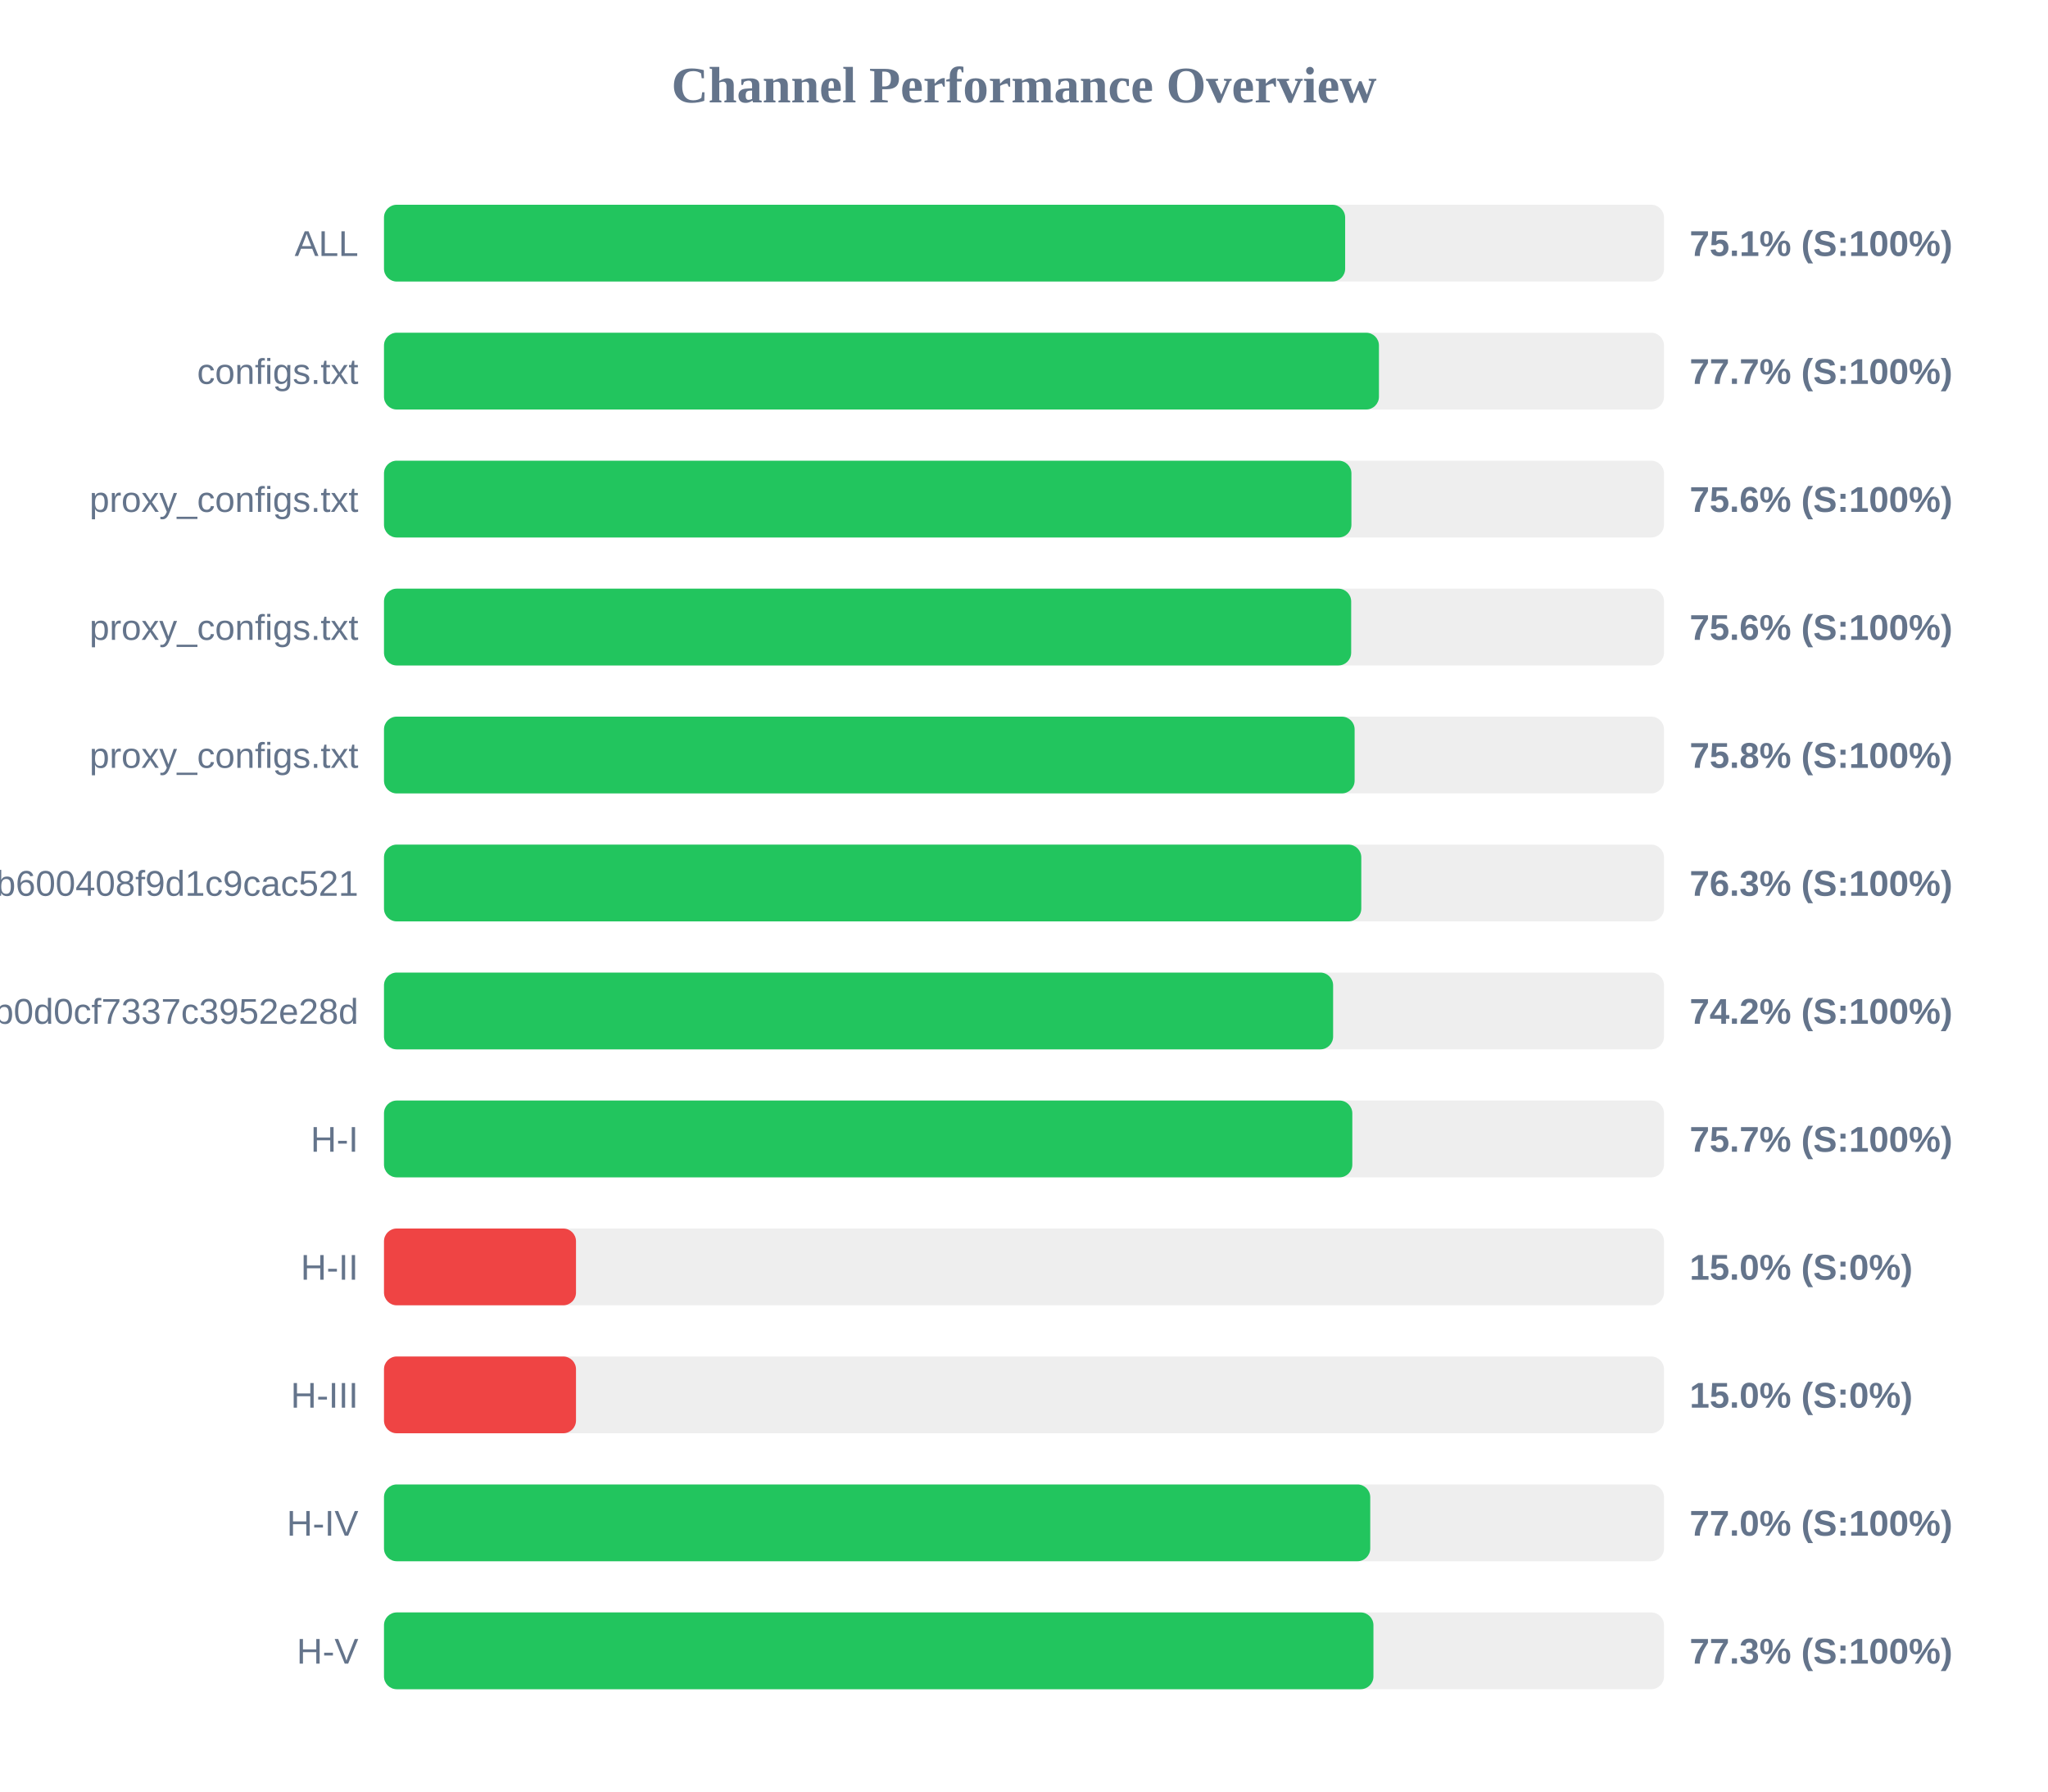
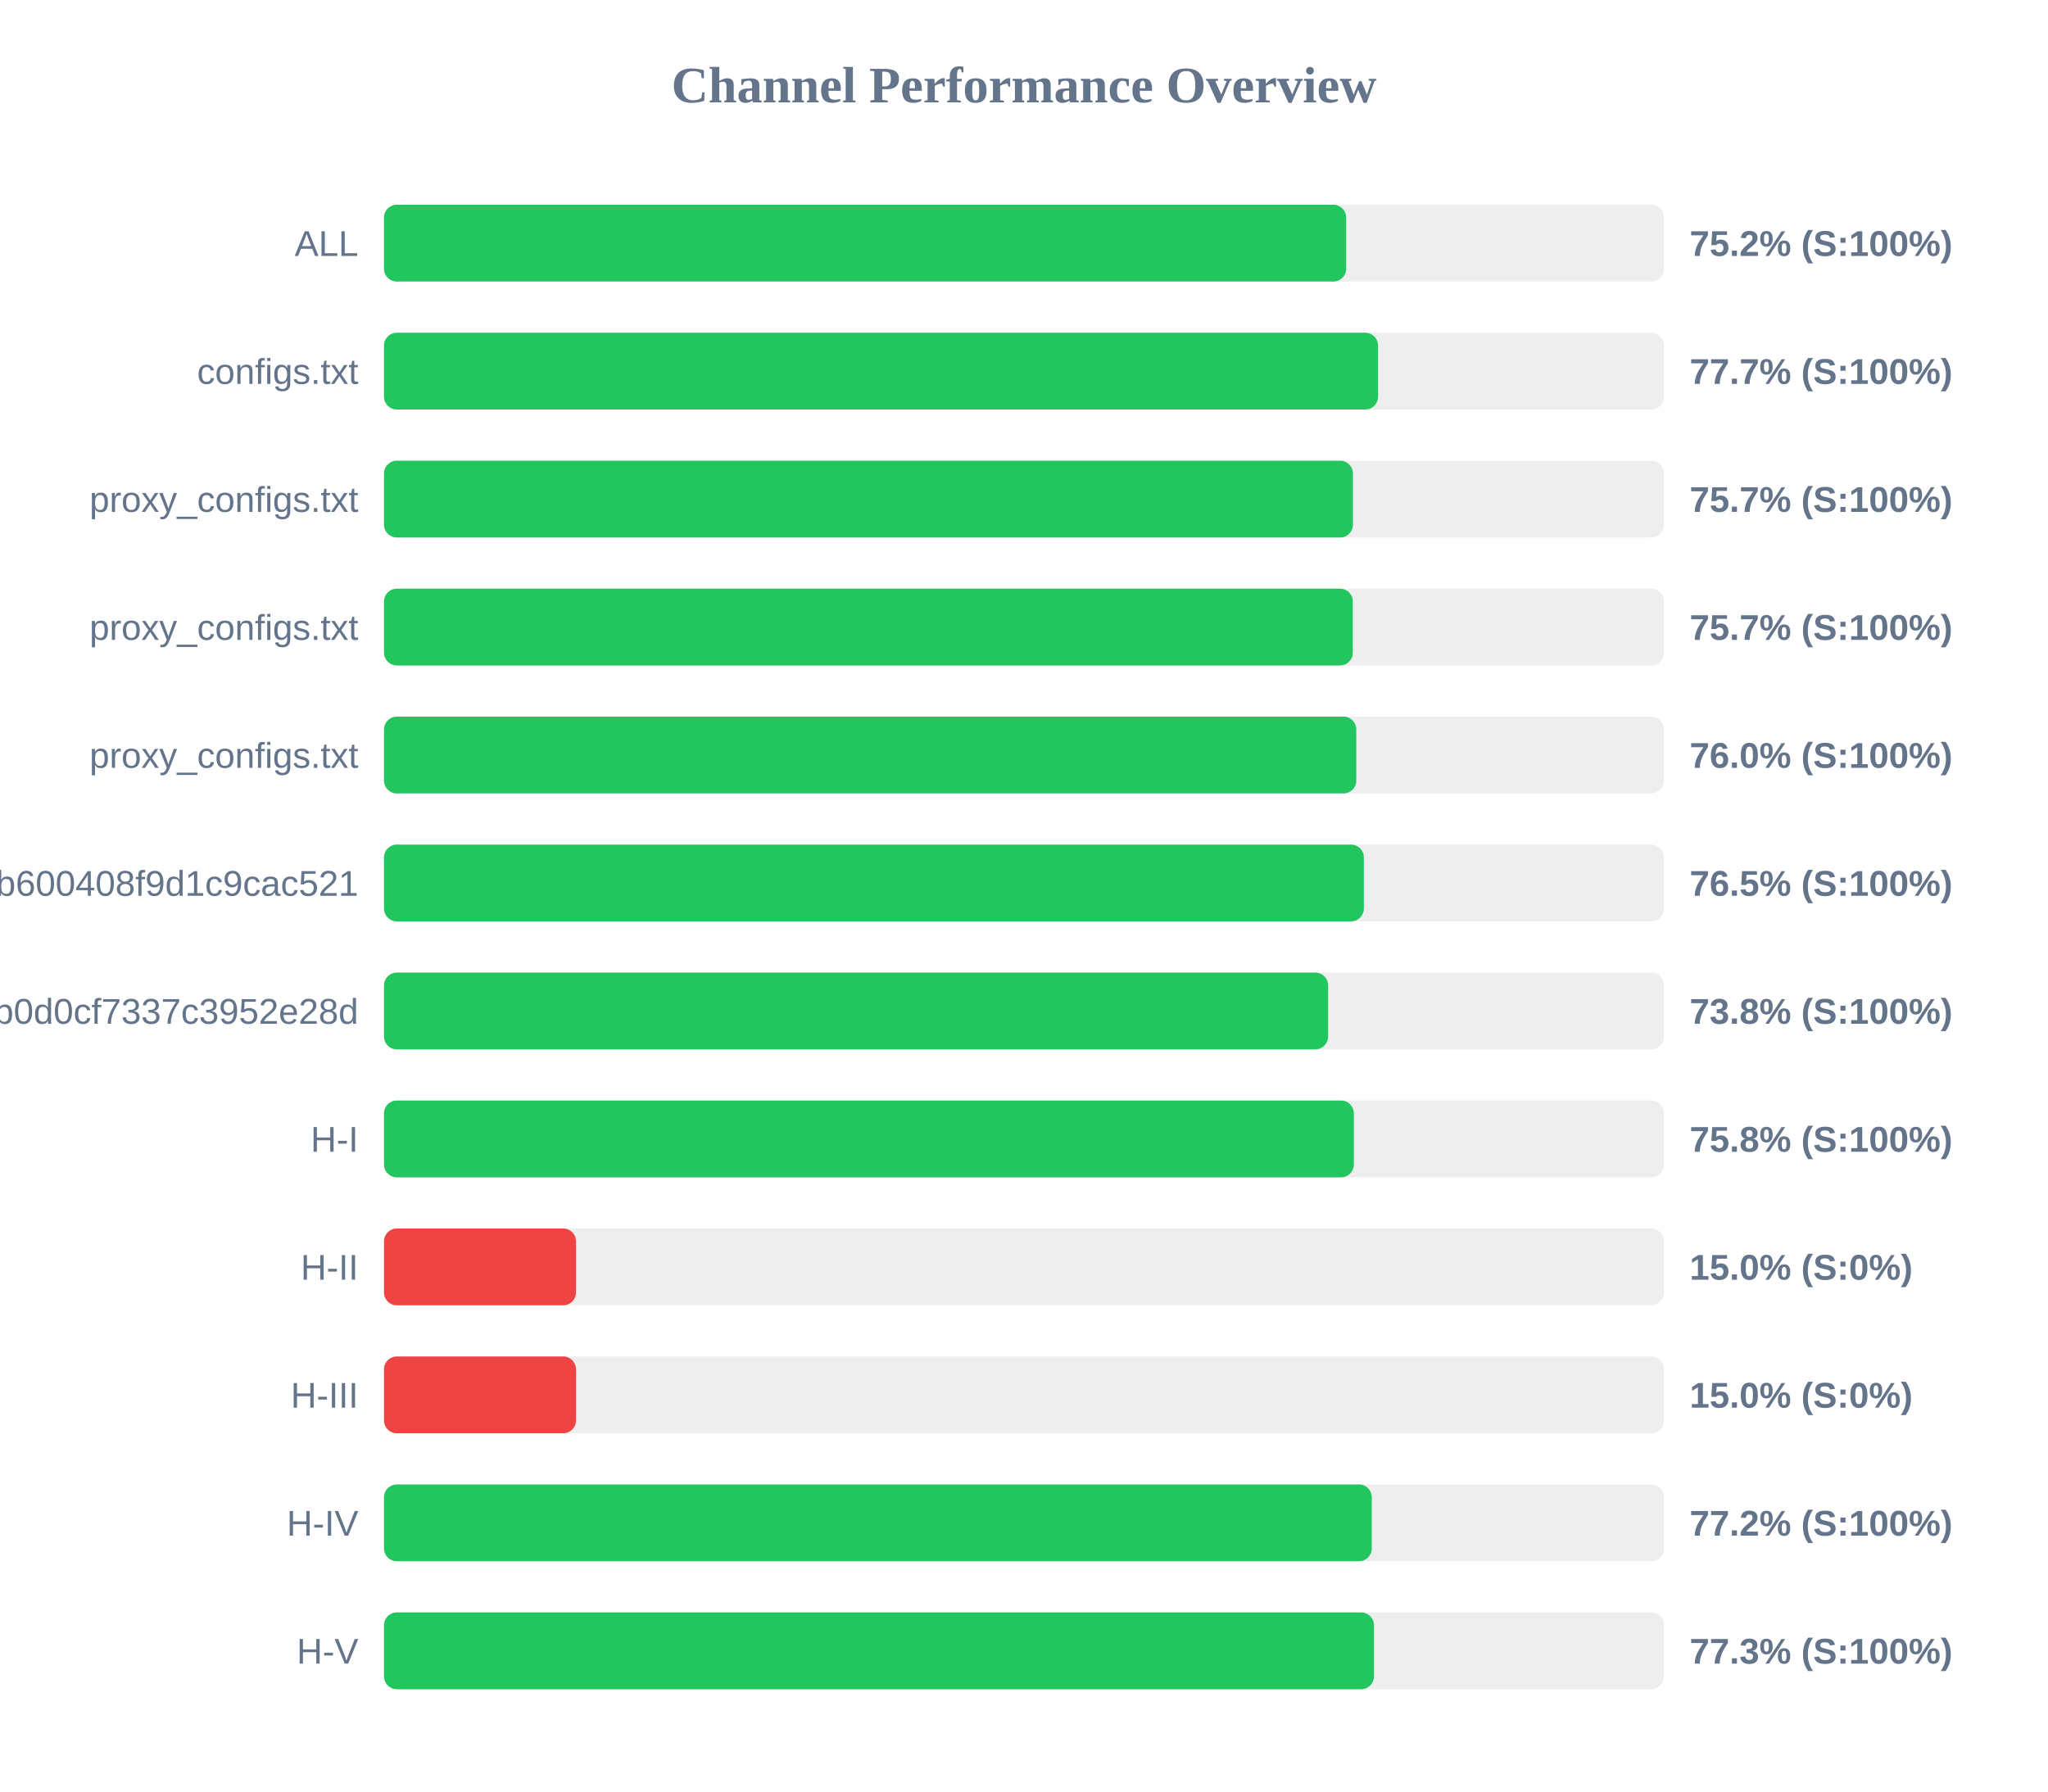
<svg xmlns="http://www.w3.org/2000/svg" width="800" height="700" version="1.1">
  <style>
        .row { font: 14px Arial; fill: #64748b; }
        .score { font: bold 14px Arial; fill: #64748b; }
    </style>
  <text x="400" y="40" text-anchor="middle" font-size="20px" font-weight="bold" fill="#64748b">Channel Performance Overview</text>
  <rect x="150" y="80" width="500" height="30" fill="#eee" rx="5" />
-   <rect x="150" y="80" width="375.45" height="30" fill="#22c55e" rx="5" />
+   <rect x="150" y="80" width="375.85" height="30" fill="#22c55e" rx="5" />
  <text x="140" y="100" text-anchor="end" class="row">ALL</text>
-   <text x="660" y="100" text-anchor="start" class="score">75.1% (S:100%)</text>
+   <text x="660" y="100" text-anchor="start" class="score">75.2% (S:100%)</text>
  <rect x="150" y="130" width="500" height="30" fill="#eee" rx="5" />
-   <rect x="150" y="130" width="388.65" height="30" fill="#22c55e" rx="5" />
+   <rect x="150" y="130" width="388.3" height="30" fill="#22c55e" rx="5" />
  <text x="140" y="150" text-anchor="end" class="row">configs.txt</text>
  <text x="660" y="150" text-anchor="start" class="score">77.7% (S:100%)</text>
  <rect x="150" y="180" width="500" height="30" fill="#eee" rx="5" />
-   <rect x="150" y="180" width="377.9" height="30" fill="#22c55e" rx="5" />
+   <rect x="150" y="180" width="378.5" height="30" fill="#22c55e" rx="5" />
  <text x="140" y="200" text-anchor="end" class="row">proxy_configs.txt</text>
-   <text x="660" y="200" text-anchor="start" class="score">75.6% (S:100%)</text>
+   <text x="660" y="200" text-anchor="start" class="score">75.7% (S:100%)</text>
  <rect x="150" y="230" width="500" height="30" fill="#eee" rx="5" />
-   <rect x="150" y="230" width="377.8" height="30" fill="#22c55e" rx="5" />
+   <rect x="150" y="230" width="378.45" height="30" fill="#22c55e" rx="5" />
  <text x="140" y="250" text-anchor="end" class="row">proxy_configs.txt</text>
-   <text x="660" y="250" text-anchor="start" class="score">75.6% (S:100%)</text>
+   <text x="660" y="250" text-anchor="start" class="score">75.7% (S:100%)</text>
  <rect x="150" y="280" width="500" height="30" fill="#eee" rx="5" />
-   <rect x="150" y="280" width="379.15" height="30" fill="#22c55e" rx="5" />
+   <rect x="150" y="280" width="379.8" height="30" fill="#22c55e" rx="5" />
  <text x="140" y="300" text-anchor="end" class="row">proxy_configs.txt</text>
-   <text x="660" y="300" text-anchor="start" class="score">75.8% (S:100%)</text>
+   <text x="660" y="300" text-anchor="start" class="score">76.0% (S:100%)</text>
  <rect x="150" y="330" width="500" height="30" fill="#eee" rx="5" />
-   <rect x="150" y="330" width="381.75" height="30" fill="#22c55e" rx="5" />
+   <rect x="150" y="330" width="382.75" height="30" fill="#22c55e" rx="5" />
  <text x="140" y="350" text-anchor="end" class="row">subscribe?token=1ccaea07b8047b600408f9d1c9cac521</text>
-   <text x="660" y="350" text-anchor="start" class="score">76.3% (S:100%)</text>
+   <text x="660" y="350" text-anchor="start" class="score">76.5% (S:100%)</text>
  <rect x="150" y="380" width="500" height="30" fill="#eee" rx="5" />
-   <rect x="150" y="380" width="370.75" height="30" fill="#22c55e" rx="5" />
+   <rect x="150" y="380" width="368.8" height="30" fill="#22c55e" rx="5" />
  <text x="140" y="400" text-anchor="end" class="row">cloxy?token=5e1c43db0609db0d0cf7337c3952e28d</text>
-   <text x="660" y="400" text-anchor="start" class="score">74.2% (S:100%)</text>
+   <text x="660" y="400" text-anchor="start" class="score">73.8% (S:100%)</text>
  <rect x="150" y="430" width="500" height="30" fill="#eee" rx="5" />
-   <rect x="150" y="430" width="378.25" height="30" fill="#22c55e" rx="5" />
+   <rect x="150" y="430" width="378.85" height="30" fill="#22c55e" rx="5" />
  <text x="140" y="450" text-anchor="end" class="row">H-I</text>
-   <text x="660" y="450" text-anchor="start" class="score">75.7% (S:100%)</text>
+   <text x="660" y="450" text-anchor="start" class="score">75.8% (S:100%)</text>
  <rect x="150" y="480" width="500" height="30" fill="#eee" rx="5" />
  <rect x="150" y="480" width="75.0" height="30" fill="#ef4444" rx="5" />
  <text x="140" y="500" text-anchor="end" class="row">H-II</text>
  <text x="660" y="500" text-anchor="start" class="score">15.0% (S:0%)</text>
  <rect x="150" y="530" width="500" height="30" fill="#eee" rx="5" />
  <rect x="150" y="530" width="75.0" height="30" fill="#ef4444" rx="5" />
  <text x="140" y="550" text-anchor="end" class="row">H-III</text>
  <text x="660" y="550" text-anchor="start" class="score">15.0% (S:0%)</text>
  <rect x="150" y="580" width="500" height="30" fill="#eee" rx="5" />
-   <rect x="150" y="580" width="385.25" height="30" fill="#22c55e" rx="5" />
+   <rect x="150" y="580" width="385.85" height="30" fill="#22c55e" rx="5" />
  <text x="140" y="600" text-anchor="end" class="row">H-IV</text>
-   <text x="660" y="600" text-anchor="start" class="score">77.0% (S:100%)</text>
+   <text x="660" y="600" text-anchor="start" class="score">77.2% (S:100%)</text>
  <rect x="150" y="630" width="500" height="30" fill="#eee" rx="5" />
-   <rect x="150" y="630" width="386.5" height="30" fill="#22c55e" rx="5" />
+   <rect x="150" y="630" width="386.7" height="30" fill="#22c55e" rx="5" />
  <text x="140" y="650" text-anchor="end" class="row">H-V</text>
  <text x="660" y="650" text-anchor="start" class="score">77.3% (S:100%)</text>
</svg>
